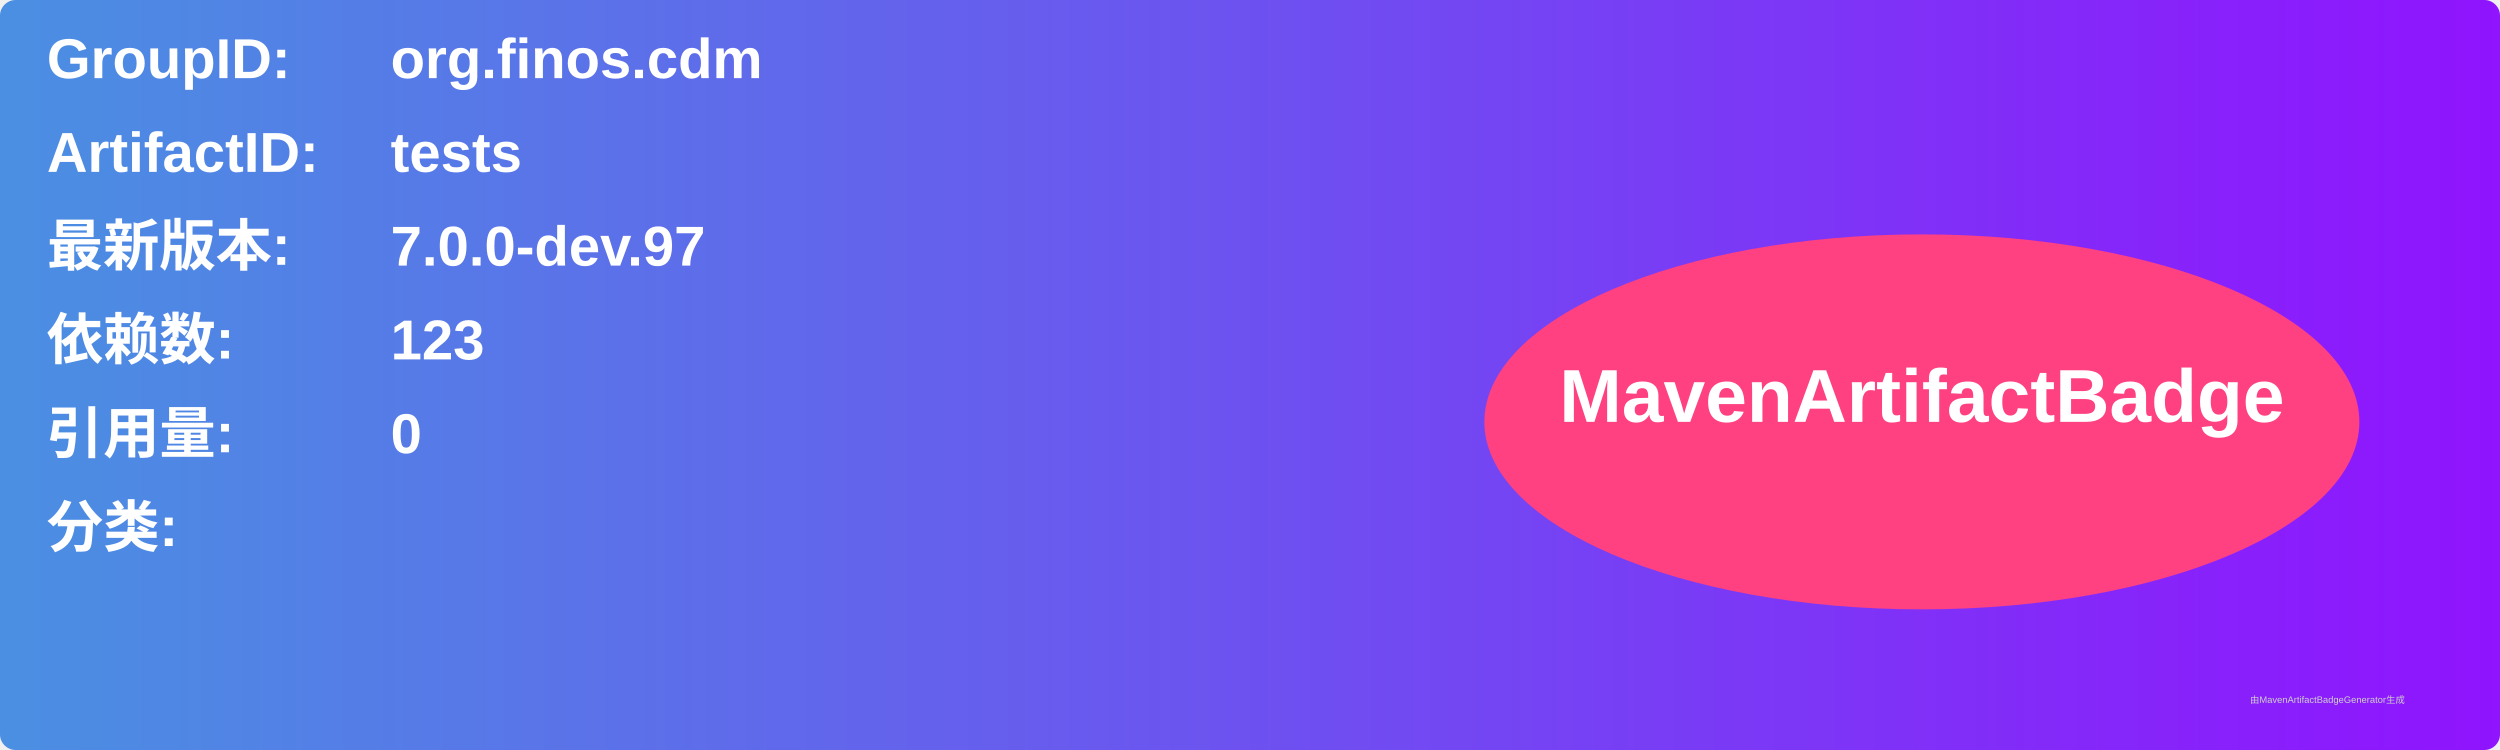
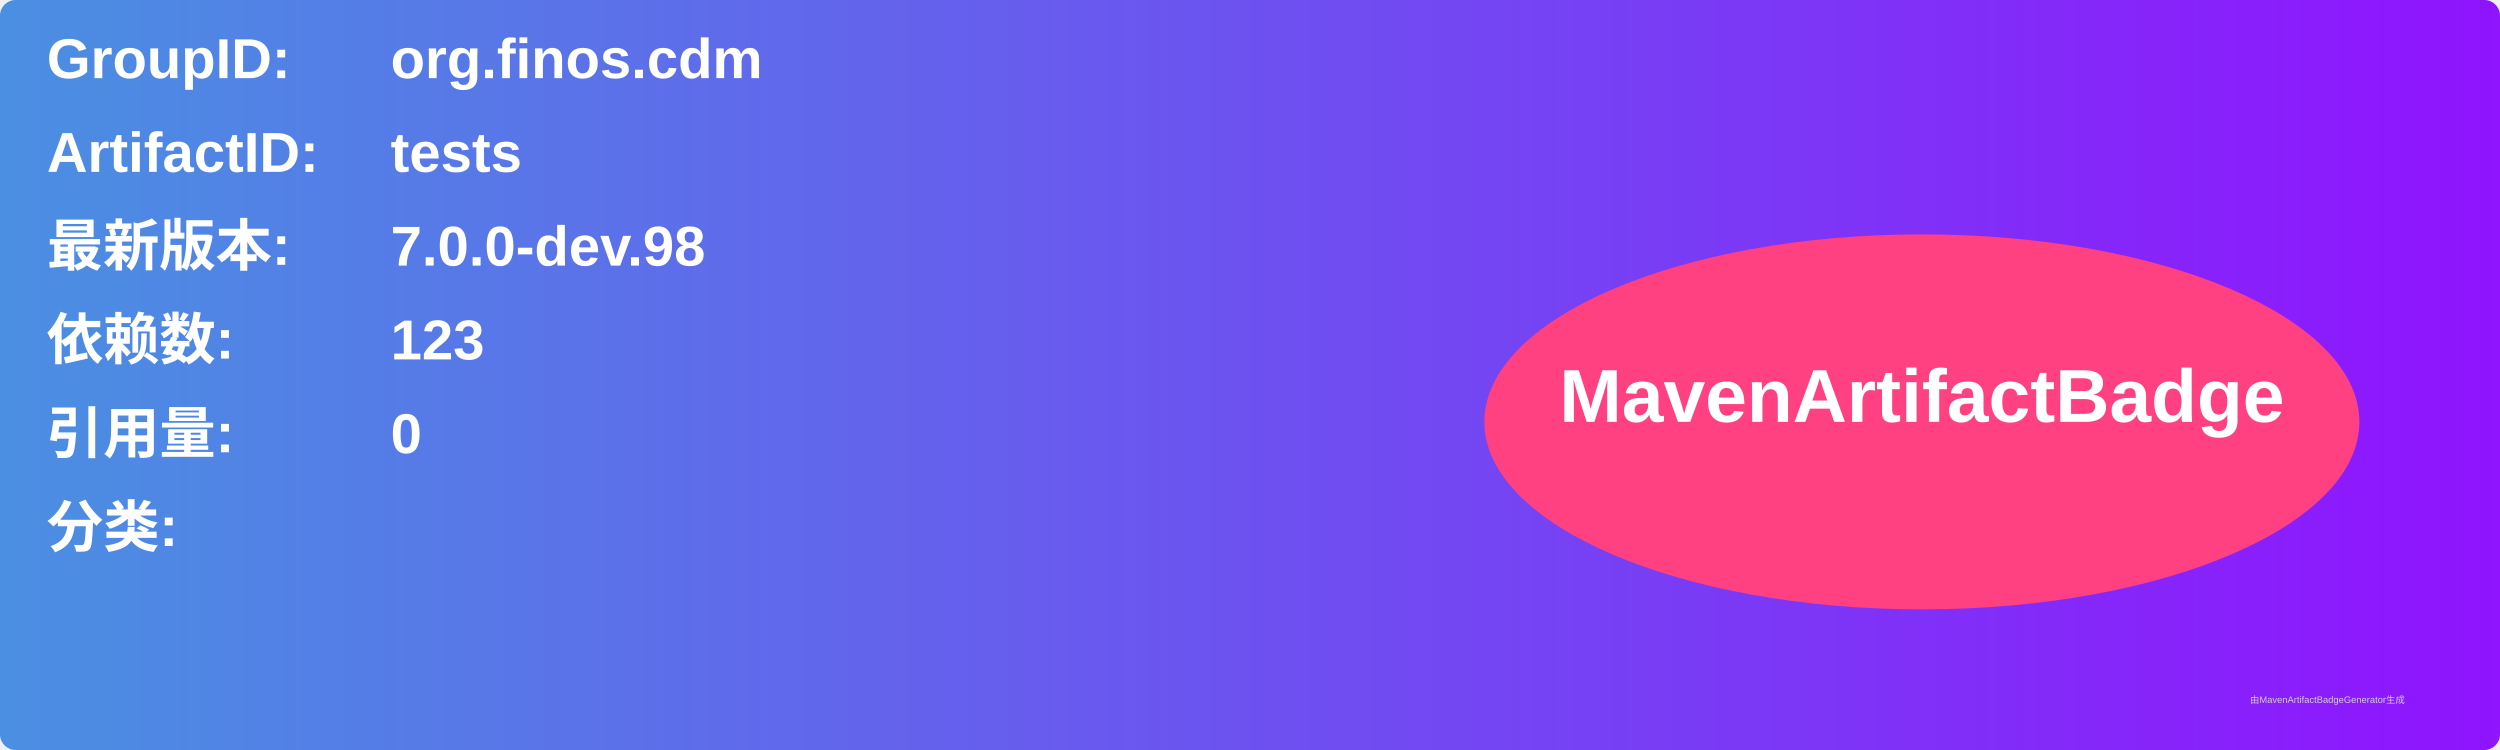
<svg xmlns="http://www.w3.org/2000/svg" width="800" height="240" viewBox="0 0 800 240">
  <linearGradient id="grad" x1="0%" y1="0%" x2="100%" y2="0%">
    <stop offset="0%" stop-color="#4a90e2" />
    <stop offset="100%" stop-color="#9013fe" />
  </linearGradient>
  <rect width="100%" height="100%" rx="5" ry="5" fill="url(#grad)" />
  <g transform="translate(15, 15)">
    <text x="0" y="10" font-family="Arial" font-size="18" fill="white" font-weight="bold" width="260">GroupID:</text>
    <text x="110" y="10" font-family="Arial" font-size="18" fill="white" font-weight="bold" width="460">org.finos.cdm</text>
    <text x="0" y="40" font-family="Arial" font-size="18" fill="white" font-weight="bold" width="260">ArtifactID:</text>
    <text x="110" y="40" font-family="Arial" font-size="18" fill="white" font-weight="bold" width="460">tests</text>
    <text x="0" y="70" font-family="Arial" font-size="18" fill="white" font-weight="bold">最新版本:</text>
    <text x="110" y="70" font-family="Arial" font-size="18" fill="white" font-weight="bold">
-       <tspan font-weight="bold">7.0.0-dev.97</tspan>
+       <tspan font-weight="bold">7.0.0-dev.98</tspan>
    </text>
    <text x="0" y="100" font-family="Arial" font-size="18" fill="white" font-weight="bold">依赖数: </text>
    <text x="110" y="100" font-family="Arial" font-size="18" fill="white">
      <tspan font-weight="bold">123</tspan>
    </text>
    <text x="0" y="130" font-family="Arial" font-size="18" fill="white" font-weight="bold">引用量: </text>
    <text x="110" y="130" font-family="Arial" font-size="18" fill="white">
      <tspan font-weight="bold">0</tspan>
    </text>
    <text x="0" y="160" font-family="Arial" font-size="18" fill="white" font-weight="bold">分类:</text>
    <text x="10" y="190" font-family="Arial" font-size="10" fill="white">
      <tspan font-weight="bold" />
    </text>
    <ellipse cx="600" cy="120" rx="140" ry="60" fill="#ff4081" />
    <text x="600" y="120" text-anchor="middle" font-family="Arial" font-size="24" fill="white" font-weight="bold">MavenArtifactBadge</text>
  </g>
  <text x="720" y="225" font-family="Arial" font-size="3" fill="#d0d0d0">由MavenArtifactBadgeGenerator生成</text>
</svg>
